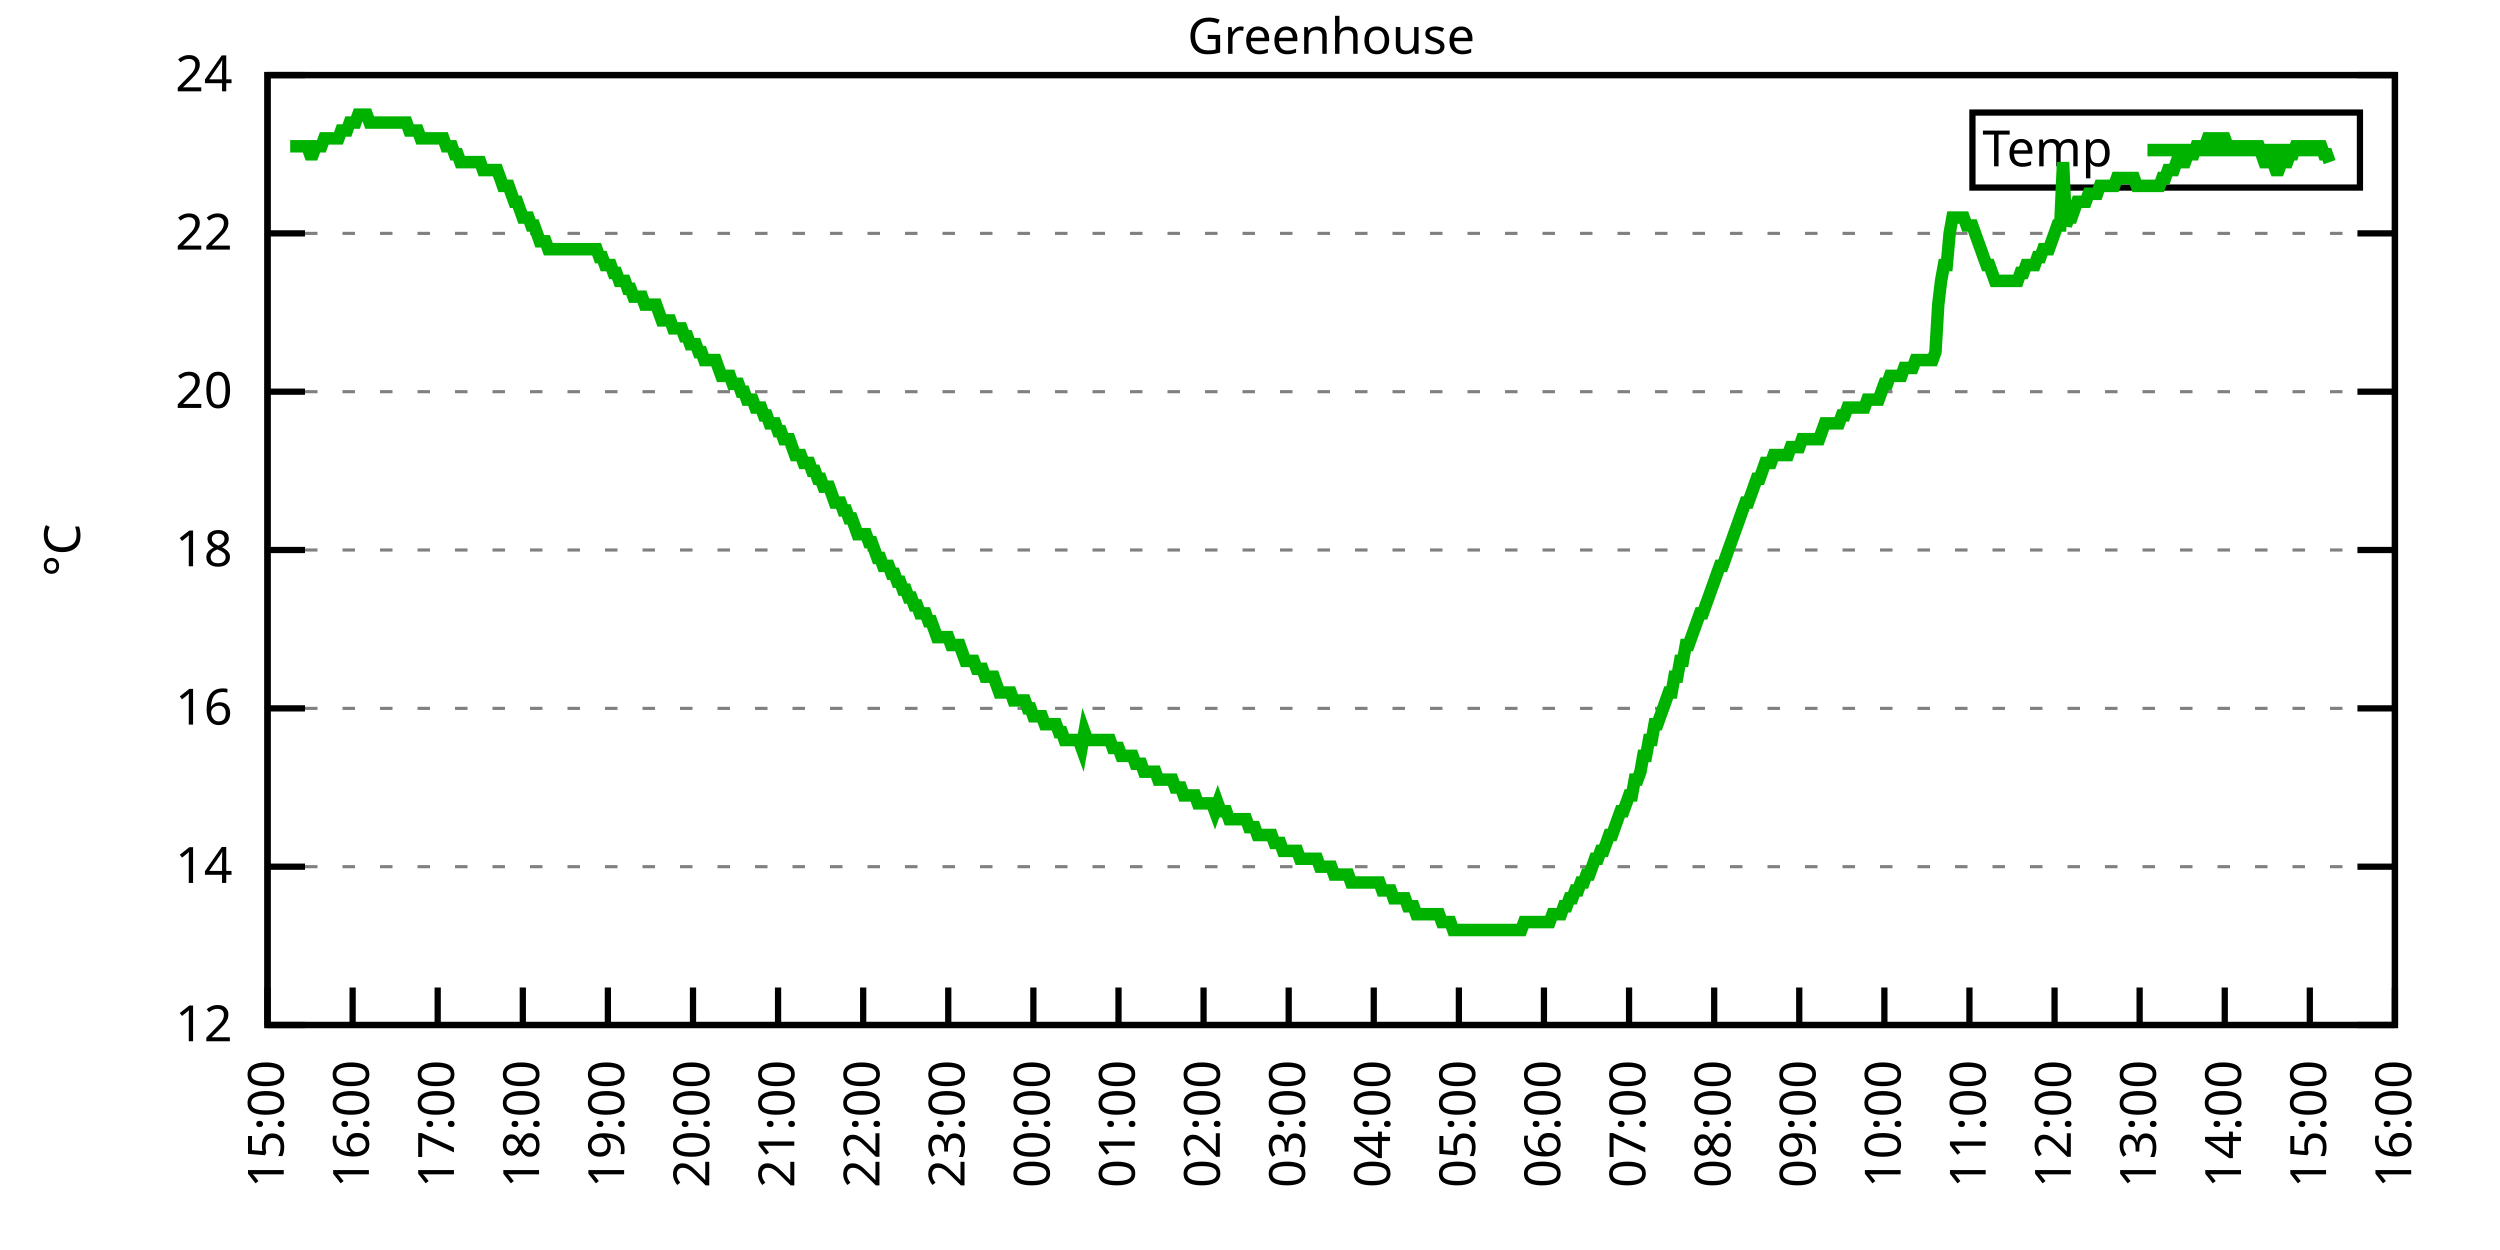
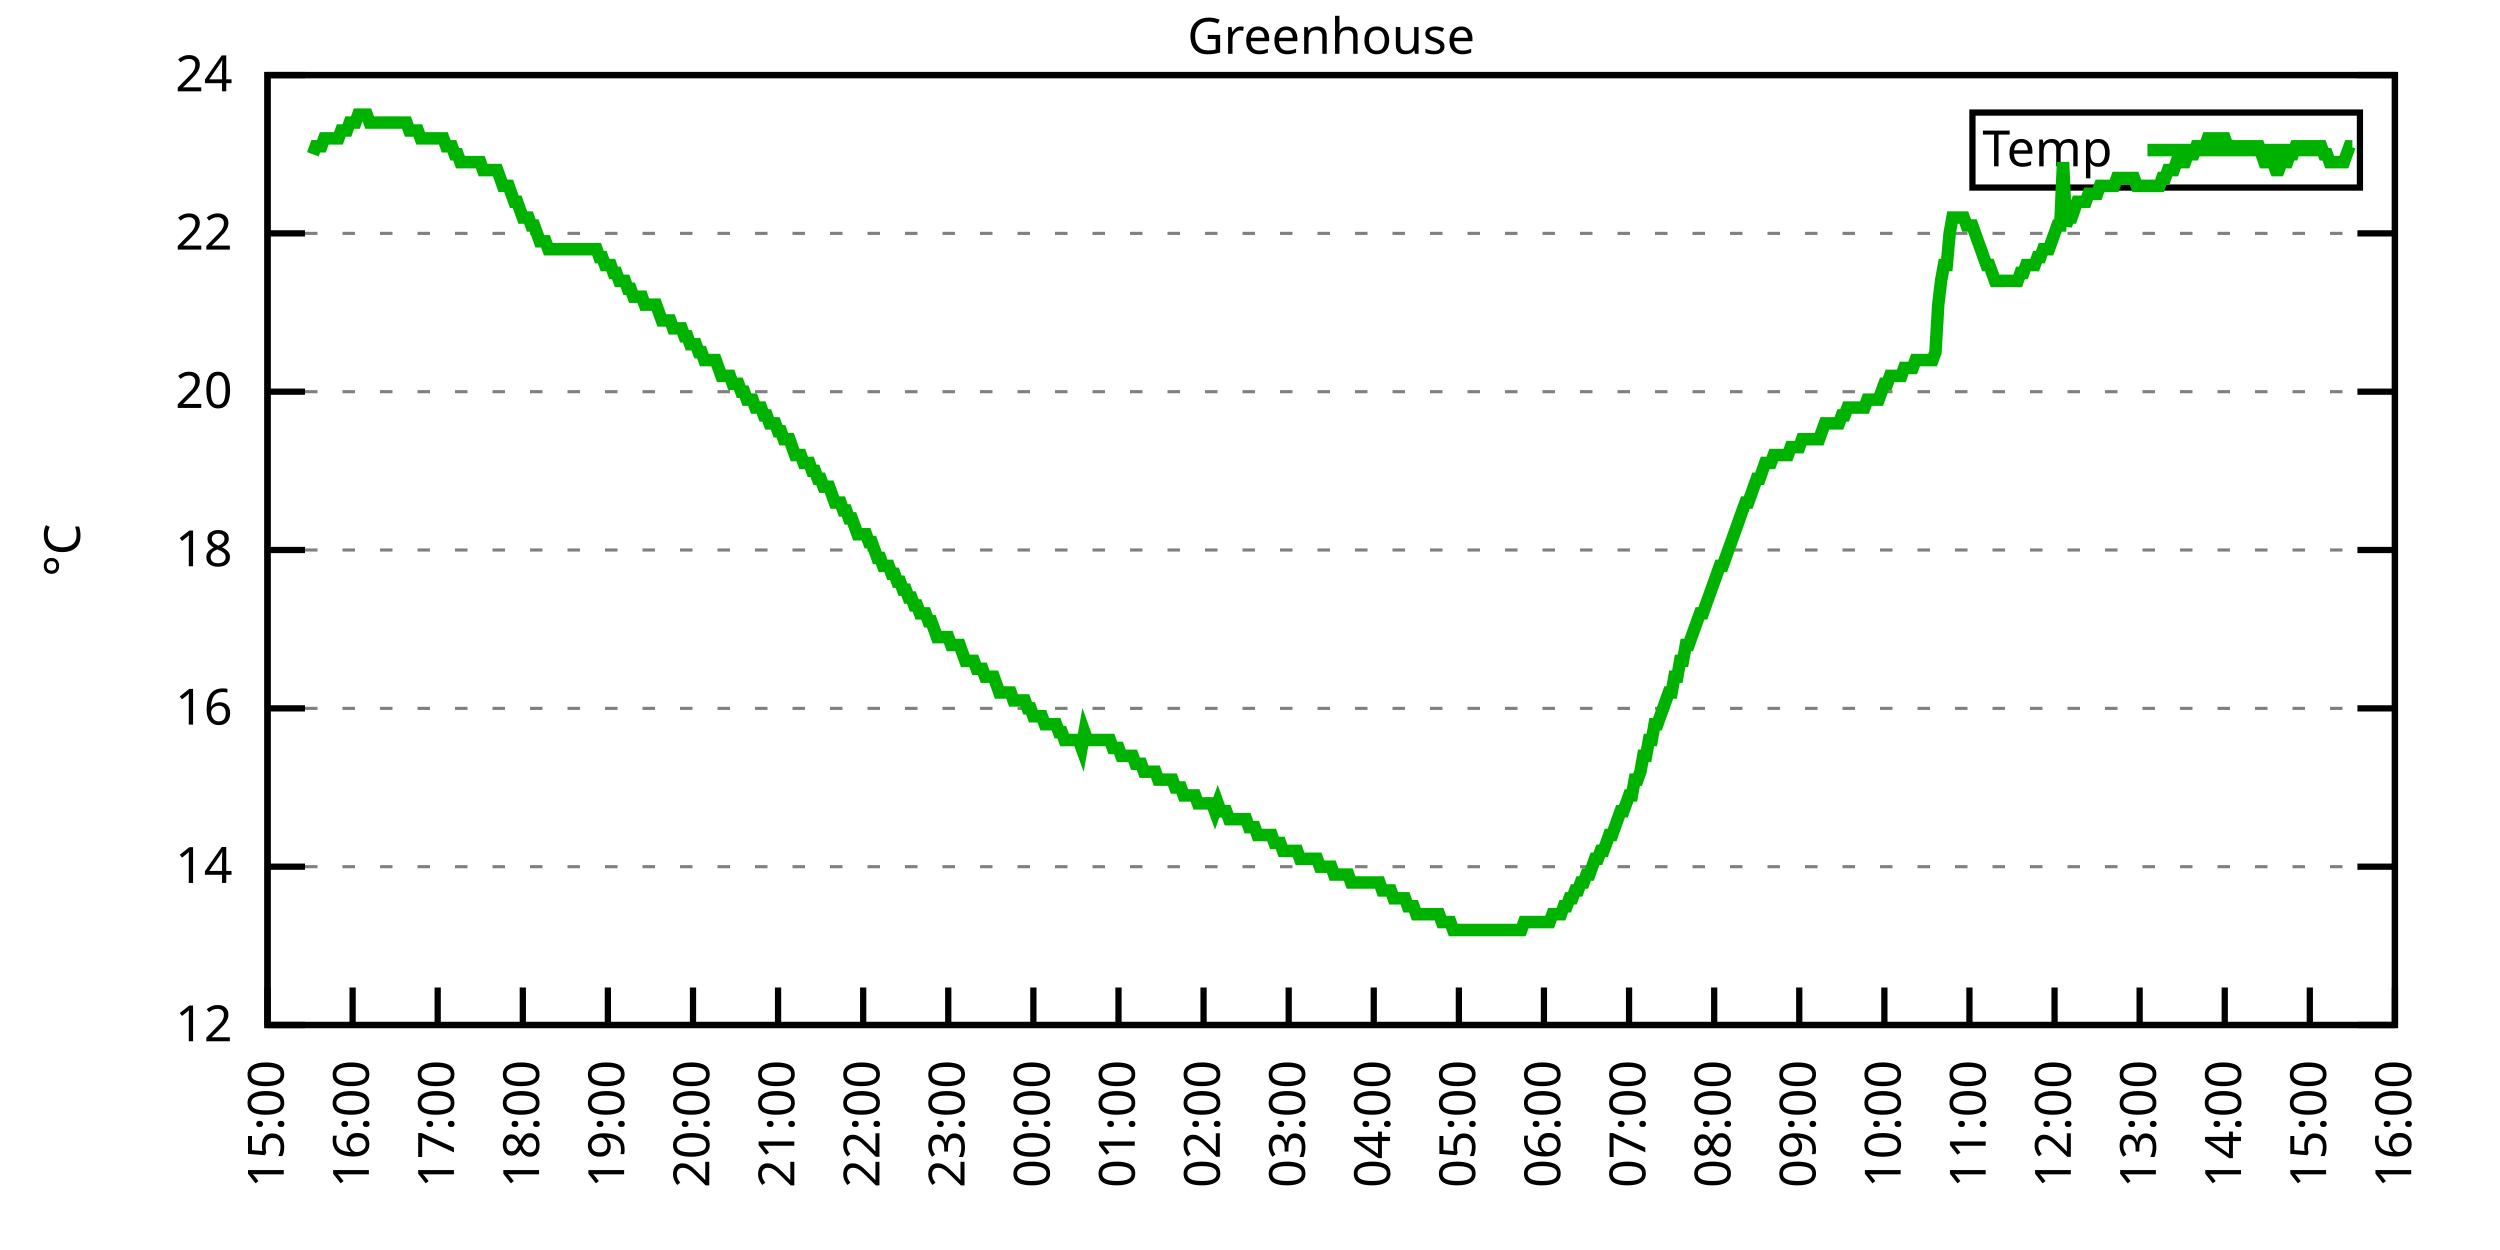
<svg xmlns="http://www.w3.org/2000/svg" xmlns:xlink="http://www.w3.org/1999/xlink" width="400" height="200" viewBox="0 0 400 200">
  <g id="gnuplot_canvas">
    <rect x="0" y="0" width="400" height="200" fill="none" />
    <defs>
      <circle id="gpDot" r="0.5" stroke-width="0.5" stroke="currentColor" />
      <path id="gpPt0" stroke-width="0.333" stroke="currentColor" d="M-1,0 h2 M0,-1 v2" />
      <path id="gpPt1" stroke-width="0.333" stroke="currentColor" d="M-1,-1 L1,1 M1,-1 L-1,1" />
      <path id="gpPt2" stroke-width="0.333" stroke="currentColor" d="M-1,0 L1,0 M0,-1 L0,1 M-1,-1 L1,1 M-1,1 L1,-1" />
      <rect id="gpPt3" stroke-width="0.333" stroke="currentColor" x="-1" y="-1" width="2" height="2" />
      <rect id="gpPt4" stroke-width="0.333" stroke="currentColor" fill="currentColor" x="-1" y="-1" width="2" height="2" />
      <circle id="gpPt5" stroke-width="0.333" stroke="currentColor" cx="0" cy="0" r="1" />
      <use xlink:href="#gpPt5" id="gpPt6" fill="currentColor" stroke="none" />
      <path id="gpPt7" stroke-width="0.333" stroke="currentColor" d="M0,-1.33 L-1.33,0.67 L1.33,0.67 z" />
      <use xlink:href="#gpPt7" id="gpPt8" fill="currentColor" stroke="none" />
      <use xlink:href="#gpPt7" id="gpPt9" stroke="currentColor" transform="rotate(180)" />
      <use xlink:href="#gpPt9" id="gpPt10" fill="currentColor" stroke="none" />
      <use xlink:href="#gpPt3" id="gpPt11" stroke="currentColor" transform="rotate(45)" />
      <use xlink:href="#gpPt11" id="gpPt12" fill="currentColor" stroke="none" />
      <path id="gpPt13" stroke-width="0.333" stroke="currentColor" d="M0,1.330 L1.265,0.411 L0.782,-1.067 L-0.782,-1.076 L-1.265,0.411 z" />
      <use xlink:href="#gpPt13" id="gpPt14" fill="currentColor" stroke="none" />
      <filter id="textbox" filterUnits="objectBoundingBox" x="0" y="0" height="1" width="1">
        <feFlood flood-color="white" flood-opacity="1" result="bgnd" />
        <feComposite in="SourceGraphic" in2="bgnd" operator="atop" />
      </filter>
      <filter id="greybox" filterUnits="objectBoundingBox" x="0" y="0" height="1" width="1">
        <feFlood flood-color="lightgrey" flood-opacity="1" result="grey" />
        <feComposite in="SourceGraphic" in2="grey" operator="atop" />
      </filter>
    </defs>
    <g fill="none" color="white" stroke="currentColor" stroke-width="1.00" stroke-linecap="butt" stroke-linejoin="miter">
</g>
    <g fill="none" color="black" stroke="currentColor" stroke-width="1.00" stroke-linecap="butt" stroke-linejoin="miter">
      <g stroke="none" shape-rendering="crispEdges">
        <polygon fill="rgb(255, 255, 255)" points="42.80,164.00 383.18,164.00 383.18,12.02 42.80,12.02 " />
      </g>
    </g>
    <g fill="none" color="black" stroke="currentColor" stroke-width="1.00" stroke-linecap="butt" stroke-linejoin="miter">
</g>
    <g fill="none" color="black" stroke="black" stroke-width="0.50" stroke-linecap="butt" stroke-linejoin="miter">
</g>
    <g fill="none" color="gray" stroke="currentColor" stroke-width="0.50" stroke-linecap="butt" stroke-linejoin="miter">
      <path stroke="gray" stroke-dasharray="2,4" class="gridline" d="M42.80,164.00 L383.19,164.00  " />
    </g>
    <g fill="none" color="gray" stroke="gray" stroke-width="1.00" stroke-linecap="butt" stroke-linejoin="miter">
</g>
    <g fill="none" color="black" stroke="currentColor" stroke-width="1.00" stroke-linecap="butt" stroke-linejoin="miter">
      <path stroke="black" d="M42.80,164.00 L48.80,164.00 M383.19,164.00 L377.19,164.00  " />
      <g transform="translate(37.20,166.60)" stroke="none" fill="black" font-family="Sans" font-size="8.00" text-anchor="end">
        <text>
          <tspan font-family="Sans"> 12</tspan>
        </text>
      </g>
    </g>
    <g fill="none" color="black" stroke="currentColor" stroke-width="1.00" stroke-linecap="butt" stroke-linejoin="miter">
</g>
    <g fill="none" color="black" stroke="black" stroke-width="0.50" stroke-linecap="butt" stroke-linejoin="miter">
</g>
    <g fill="none" color="gray" stroke="currentColor" stroke-width="0.50" stroke-linecap="butt" stroke-linejoin="miter">
      <path stroke="gray" stroke-dasharray="2,4" class="gridline" d="M42.80,138.67 L383.19,138.67  " />
    </g>
    <g fill="none" color="gray" stroke="gray" stroke-width="1.00" stroke-linecap="butt" stroke-linejoin="miter">
</g>
    <g fill="none" color="black" stroke="currentColor" stroke-width="1.00" stroke-linecap="butt" stroke-linejoin="miter">
      <path stroke="black" d="M42.80,138.67 L48.80,138.67 M383.19,138.67 L377.19,138.67  " />
      <g transform="translate(37.20,141.27)" stroke="none" fill="black" font-family="Sans" font-size="8.00" text-anchor="end">
        <text>
          <tspan font-family="Sans"> 14</tspan>
        </text>
      </g>
    </g>
    <g fill="none" color="black" stroke="currentColor" stroke-width="1.00" stroke-linecap="butt" stroke-linejoin="miter">
</g>
    <g fill="none" color="black" stroke="black" stroke-width="0.50" stroke-linecap="butt" stroke-linejoin="miter">
</g>
    <g fill="none" color="gray" stroke="currentColor" stroke-width="0.50" stroke-linecap="butt" stroke-linejoin="miter">
      <path stroke="gray" stroke-dasharray="2,4" class="gridline" d="M42.80,113.34 L383.19,113.34  " />
    </g>
    <g fill="none" color="gray" stroke="gray" stroke-width="1.00" stroke-linecap="butt" stroke-linejoin="miter">
</g>
    <g fill="none" color="black" stroke="currentColor" stroke-width="1.00" stroke-linecap="butt" stroke-linejoin="miter">
      <path stroke="black" d="M42.80,113.34 L48.80,113.34 M383.19,113.34 L377.19,113.34  " />
      <g transform="translate(37.20,115.94)" stroke="none" fill="black" font-family="Sans" font-size="8.00" text-anchor="end">
        <text>
          <tspan font-family="Sans"> 16</tspan>
        </text>
      </g>
    </g>
    <g fill="none" color="black" stroke="currentColor" stroke-width="1.00" stroke-linecap="butt" stroke-linejoin="miter">
</g>
    <g fill="none" color="black" stroke="black" stroke-width="0.50" stroke-linecap="butt" stroke-linejoin="miter">
</g>
    <g fill="none" color="gray" stroke="currentColor" stroke-width="0.50" stroke-linecap="butt" stroke-linejoin="miter">
      <path stroke="gray" stroke-dasharray="2,4" class="gridline" d="M42.80,88.00 L383.19,88.00  " />
    </g>
    <g fill="none" color="gray" stroke="gray" stroke-width="1.00" stroke-linecap="butt" stroke-linejoin="miter">
</g>
    <g fill="none" color="black" stroke="currentColor" stroke-width="1.00" stroke-linecap="butt" stroke-linejoin="miter">
      <path stroke="black" d="M42.80,88.00 L48.80,88.00 M383.19,88.00 L377.19,88.00  " />
      <g transform="translate(37.20,90.60)" stroke="none" fill="black" font-family="Sans" font-size="8.00" text-anchor="end">
        <text>
          <tspan font-family="Sans"> 18</tspan>
        </text>
      </g>
    </g>
    <g fill="none" color="black" stroke="currentColor" stroke-width="1.00" stroke-linecap="butt" stroke-linejoin="miter">
</g>
    <g fill="none" color="black" stroke="black" stroke-width="0.50" stroke-linecap="butt" stroke-linejoin="miter">
</g>
    <g fill="none" color="gray" stroke="currentColor" stroke-width="0.50" stroke-linecap="butt" stroke-linejoin="miter">
      <path stroke="gray" stroke-dasharray="2,4" class="gridline" d="M42.80,62.67 L383.19,62.67  " />
    </g>
    <g fill="none" color="gray" stroke="gray" stroke-width="1.00" stroke-linecap="butt" stroke-linejoin="miter">
</g>
    <g fill="none" color="black" stroke="currentColor" stroke-width="1.00" stroke-linecap="butt" stroke-linejoin="miter">
      <path stroke="black" d="M42.80,62.67 L48.80,62.67 M383.19,62.67 L377.19,62.67  " />
      <g transform="translate(37.20,65.27)" stroke="none" fill="black" font-family="Sans" font-size="8.00" text-anchor="end">
        <text>
          <tspan font-family="Sans"> 20</tspan>
        </text>
      </g>
    </g>
    <g fill="none" color="black" stroke="currentColor" stroke-width="1.00" stroke-linecap="butt" stroke-linejoin="miter">
</g>
    <g fill="none" color="black" stroke="black" stroke-width="0.50" stroke-linecap="butt" stroke-linejoin="miter">
</g>
    <g fill="none" color="gray" stroke="currentColor" stroke-width="0.50" stroke-linecap="butt" stroke-linejoin="miter">
      <path stroke="gray" stroke-dasharray="2,4" class="gridline" d="M42.80,37.34 L383.19,37.34  " />
    </g>
    <g fill="none" color="gray" stroke="gray" stroke-width="1.00" stroke-linecap="butt" stroke-linejoin="miter">
</g>
    <g fill="none" color="black" stroke="currentColor" stroke-width="1.00" stroke-linecap="butt" stroke-linejoin="miter">
      <path stroke="black" d="M42.80,37.34 L48.80,37.34 M383.19,37.34 L377.19,37.34  " />
      <g transform="translate(37.20,39.94)" stroke="none" fill="black" font-family="Sans" font-size="8.00" text-anchor="end">
        <text>
          <tspan font-family="Sans"> 22</tspan>
        </text>
      </g>
    </g>
    <g fill="none" color="black" stroke="currentColor" stroke-width="1.00" stroke-linecap="butt" stroke-linejoin="miter">
</g>
    <g fill="none" color="black" stroke="black" stroke-width="0.50" stroke-linecap="butt" stroke-linejoin="miter">
</g>
    <g fill="none" color="gray" stroke="currentColor" stroke-width="0.50" stroke-linecap="butt" stroke-linejoin="miter">
      <path stroke="gray" stroke-dasharray="2,4" class="gridline" d="M42.80,12.01 L383.19,12.01  " />
    </g>
    <g fill="none" color="gray" stroke="gray" stroke-width="1.00" stroke-linecap="butt" stroke-linejoin="miter">
</g>
    <g fill="none" color="black" stroke="currentColor" stroke-width="1.00" stroke-linecap="butt" stroke-linejoin="miter">
      <path stroke="black" d="M42.80,12.01 L48.80,12.01 M383.19,12.01 L377.19,12.01  " />
      <g transform="translate(37.20,14.61)" stroke="none" fill="black" font-family="Sans" font-size="8.00" text-anchor="end">
        <text>
          <tspan font-family="Sans"> 24</tspan>
        </text>
      </g>
    </g>
    <g fill="none" color="black" stroke="currentColor" stroke-width="1.00" stroke-linecap="butt" stroke-linejoin="miter">
      <path stroke="black" d="M42.80,164.00 L42.80,158.00  " />
      <g transform="translate(45.40,169.60) rotate(270.00)" stroke="none" fill="black" font-family="Sans" font-size="8.00" text-anchor="end">
        <text>
          <tspan font-family="Sans">15:00</tspan>
        </text>
      </g>
    </g>
    <g fill="none" color="black" stroke="currentColor" stroke-width="1.00" stroke-linecap="butt" stroke-linejoin="miter">
      <path stroke="black" d="M56.42,164.00 L56.42,158.00  " />
      <g transform="translate(59.02,169.60) rotate(270.00)" stroke="none" fill="black" font-family="Sans" font-size="8.00" text-anchor="end">
        <text>
          <tspan font-family="Sans">16:00</tspan>
        </text>
      </g>
    </g>
    <g fill="none" color="black" stroke="currentColor" stroke-width="1.00" stroke-linecap="butt" stroke-linejoin="miter">
      <path stroke="black" d="M70.03,164.00 L70.03,158.00  " />
      <g transform="translate(72.63,169.60) rotate(270.00)" stroke="none" fill="black" font-family="Sans" font-size="8.00" text-anchor="end">
        <text>
          <tspan font-family="Sans">17:00</tspan>
        </text>
      </g>
    </g>
    <g fill="none" color="black" stroke="currentColor" stroke-width="1.00" stroke-linecap="butt" stroke-linejoin="miter">
      <path stroke="black" d="M83.65,164.00 L83.65,158.00  " />
      <g transform="translate(86.25,169.60) rotate(270.00)" stroke="none" fill="black" font-family="Sans" font-size="8.00" text-anchor="end">
        <text>
          <tspan font-family="Sans">18:00</tspan>
        </text>
      </g>
    </g>
    <g fill="none" color="black" stroke="currentColor" stroke-width="1.00" stroke-linecap="butt" stroke-linejoin="miter">
      <path stroke="black" d="M97.26,164.00 L97.26,158.00  " />
      <g transform="translate(99.86,169.60) rotate(270.00)" stroke="none" fill="black" font-family="Sans" font-size="8.00" text-anchor="end">
        <text>
          <tspan font-family="Sans">19:00</tspan>
        </text>
      </g>
    </g>
    <g fill="none" color="black" stroke="currentColor" stroke-width="1.00" stroke-linecap="butt" stroke-linejoin="miter">
      <path stroke="black" d="M110.88,164.00 L110.88,158.00  " />
      <g transform="translate(113.48,169.60) rotate(270.00)" stroke="none" fill="black" font-family="Sans" font-size="8.00" text-anchor="end">
        <text>
          <tspan font-family="Sans">20:00</tspan>
        </text>
      </g>
    </g>
    <g fill="none" color="black" stroke="currentColor" stroke-width="1.00" stroke-linecap="butt" stroke-linejoin="miter">
      <path stroke="black" d="M124.49,164.00 L124.49,158.00  " />
      <g transform="translate(127.09,169.60) rotate(270.00)" stroke="none" fill="black" font-family="Sans" font-size="8.00" text-anchor="end">
        <text>
          <tspan font-family="Sans">21:00</tspan>
        </text>
      </g>
    </g>
    <g fill="none" color="black" stroke="currentColor" stroke-width="1.00" stroke-linecap="butt" stroke-linejoin="miter">
      <path stroke="black" d="M138.11,164.00 L138.11,158.00  " />
      <g transform="translate(140.71,169.60) rotate(270.00)" stroke="none" fill="black" font-family="Sans" font-size="8.00" text-anchor="end">
        <text>
          <tspan font-family="Sans">22:00</tspan>
        </text>
      </g>
    </g>
    <g fill="none" color="black" stroke="currentColor" stroke-width="1.00" stroke-linecap="butt" stroke-linejoin="miter">
      <path stroke="black" d="M151.72,164.00 L151.72,158.00  " />
      <g transform="translate(154.32,169.60) rotate(270.00)" stroke="none" fill="black" font-family="Sans" font-size="8.00" text-anchor="end">
        <text>
          <tspan font-family="Sans">23:00</tspan>
        </text>
      </g>
    </g>
    <g fill="none" color="black" stroke="currentColor" stroke-width="1.00" stroke-linecap="butt" stroke-linejoin="miter">
      <path stroke="black" d="M165.34,164.00 L165.34,158.00  " />
      <g transform="translate(167.94,169.60) rotate(270.00)" stroke="none" fill="black" font-family="Sans" font-size="8.00" text-anchor="end">
        <text>
          <tspan font-family="Sans">00:00</tspan>
        </text>
      </g>
    </g>
    <g fill="none" color="black" stroke="currentColor" stroke-width="1.00" stroke-linecap="butt" stroke-linejoin="miter">
      <path stroke="black" d="M178.96,164.00 L178.96,158.00  " />
      <g transform="translate(181.56,169.60) rotate(270.00)" stroke="none" fill="black" font-family="Sans" font-size="8.00" text-anchor="end">
        <text>
          <tspan font-family="Sans">01:00</tspan>
        </text>
      </g>
    </g>
    <g fill="none" color="black" stroke="currentColor" stroke-width="1.00" stroke-linecap="butt" stroke-linejoin="miter">
      <path stroke="black" d="M192.57,164.00 L192.57,158.00  " />
      <g transform="translate(195.17,169.60) rotate(270.00)" stroke="none" fill="black" font-family="Sans" font-size="8.00" text-anchor="end">
        <text>
          <tspan font-family="Sans">02:00</tspan>
        </text>
      </g>
    </g>
    <g fill="none" color="black" stroke="currentColor" stroke-width="1.00" stroke-linecap="butt" stroke-linejoin="miter">
      <path stroke="black" d="M206.19,164.00 L206.19,158.00  " />
      <g transform="translate(208.79,169.60) rotate(270.00)" stroke="none" fill="black" font-family="Sans" font-size="8.00" text-anchor="end">
        <text>
          <tspan font-family="Sans">03:00</tspan>
        </text>
      </g>
    </g>
    <g fill="none" color="black" stroke="currentColor" stroke-width="1.00" stroke-linecap="butt" stroke-linejoin="miter">
      <path stroke="black" d="M219.80,164.00 L219.80,158.00  " />
      <g transform="translate(222.40,169.60) rotate(270.00)" stroke="none" fill="black" font-family="Sans" font-size="8.00" text-anchor="end">
        <text>
          <tspan font-family="Sans">04:00</tspan>
        </text>
      </g>
    </g>
    <g fill="none" color="black" stroke="currentColor" stroke-width="1.00" stroke-linecap="butt" stroke-linejoin="miter">
      <path stroke="black" d="M233.42,164.00 L233.42,158.00  " />
      <g transform="translate(236.02,169.60) rotate(270.00)" stroke="none" fill="black" font-family="Sans" font-size="8.00" text-anchor="end">
        <text>
          <tspan font-family="Sans">05:00</tspan>
        </text>
      </g>
    </g>
    <g fill="none" color="black" stroke="currentColor" stroke-width="1.00" stroke-linecap="butt" stroke-linejoin="miter">
      <path stroke="black" d="M247.03,164.00 L247.03,158.00  " />
      <g transform="translate(249.63,169.60) rotate(270.00)" stroke="none" fill="black" font-family="Sans" font-size="8.00" text-anchor="end">
        <text>
          <tspan font-family="Sans">06:00</tspan>
        </text>
      </g>
    </g>
    <g fill="none" color="black" stroke="currentColor" stroke-width="1.00" stroke-linecap="butt" stroke-linejoin="miter">
      <path stroke="black" d="M260.65,164.00 L260.65,158.00  " />
      <g transform="translate(263.25,169.60) rotate(270.00)" stroke="none" fill="black" font-family="Sans" font-size="8.00" text-anchor="end">
        <text>
          <tspan font-family="Sans">07:00</tspan>
        </text>
      </g>
    </g>
    <g fill="none" color="black" stroke="currentColor" stroke-width="1.00" stroke-linecap="butt" stroke-linejoin="miter">
      <path stroke="black" d="M274.27,164.00 L274.27,158.00  " />
      <g transform="translate(276.87,169.60) rotate(270.00)" stroke="none" fill="black" font-family="Sans" font-size="8.00" text-anchor="end">
        <text>
          <tspan font-family="Sans">08:00</tspan>
        </text>
      </g>
    </g>
    <g fill="none" color="black" stroke="currentColor" stroke-width="1.00" stroke-linecap="butt" stroke-linejoin="miter">
      <path stroke="black" d="M287.88,164.00 L287.88,158.00  " />
      <g transform="translate(290.48,169.60) rotate(270.00)" stroke="none" fill="black" font-family="Sans" font-size="8.00" text-anchor="end">
        <text>
          <tspan font-family="Sans">09:00</tspan>
        </text>
      </g>
    </g>
    <g fill="none" color="black" stroke="currentColor" stroke-width="1.00" stroke-linecap="butt" stroke-linejoin="miter">
      <path stroke="black" d="M301.50,164.00 L301.50,158.00  " />
      <g transform="translate(304.10,169.60) rotate(270.00)" stroke="none" fill="black" font-family="Sans" font-size="8.00" text-anchor="end">
        <text>
          <tspan font-family="Sans">10:00</tspan>
        </text>
      </g>
    </g>
    <g fill="none" color="black" stroke="currentColor" stroke-width="1.00" stroke-linecap="butt" stroke-linejoin="miter">
      <path stroke="black" d="M315.11,164.00 L315.11,158.00  " />
      <g transform="translate(317.71,169.60) rotate(270.00)" stroke="none" fill="black" font-family="Sans" font-size="8.00" text-anchor="end">
        <text>
          <tspan font-family="Sans">11:00</tspan>
        </text>
      </g>
    </g>
    <g fill="none" color="black" stroke="currentColor" stroke-width="1.00" stroke-linecap="butt" stroke-linejoin="miter">
      <path stroke="black" d="M328.73,164.00 L328.73,158.00  " />
      <g transform="translate(331.33,169.60) rotate(270.00)" stroke="none" fill="black" font-family="Sans" font-size="8.00" text-anchor="end">
        <text>
          <tspan font-family="Sans">12:00</tspan>
        </text>
      </g>
    </g>
    <g fill="none" color="black" stroke="currentColor" stroke-width="1.00" stroke-linecap="butt" stroke-linejoin="miter">
      <path stroke="black" d="M342.34,164.00 L342.34,158.00  " />
      <g transform="translate(344.94,169.60) rotate(270.00)" stroke="none" fill="black" font-family="Sans" font-size="8.00" text-anchor="end">
        <text>
          <tspan font-family="Sans">13:00</tspan>
        </text>
      </g>
    </g>
    <g fill="none" color="black" stroke="currentColor" stroke-width="1.00" stroke-linecap="butt" stroke-linejoin="miter">
      <path stroke="black" d="M355.96,164.00 L355.96,158.00  " />
      <g transform="translate(358.56,169.60) rotate(270.00)" stroke="none" fill="black" font-family="Sans" font-size="8.00" text-anchor="end">
        <text>
          <tspan font-family="Sans">14:00</tspan>
        </text>
      </g>
    </g>
    <g fill="none" color="black" stroke="currentColor" stroke-width="1.00" stroke-linecap="butt" stroke-linejoin="miter">
      <path stroke="black" d="M369.57,164.00 L369.57,158.00  " />
      <g transform="translate(372.17,169.60) rotate(270.00)" stroke="none" fill="black" font-family="Sans" font-size="8.00" text-anchor="end">
        <text>
          <tspan font-family="Sans">15:00</tspan>
        </text>
      </g>
    </g>
    <g fill="none" color="black" stroke="currentColor" stroke-width="1.00" stroke-linecap="butt" stroke-linejoin="miter">
      <path stroke="black" d="M383.19,164.00 L383.19,158.00  " />
      <g transform="translate(385.79,169.60) rotate(270.00)" stroke="none" fill="black" font-family="Sans" font-size="8.00" text-anchor="end">
        <text>
          <tspan font-family="Sans">16:00</tspan>
        </text>
      </g>
    </g>
    <g fill="none" color="black" stroke="currentColor" stroke-width="1.00" stroke-linecap="butt" stroke-linejoin="miter">
</g>
    <g fill="none" color="black" stroke="currentColor" stroke-width="1.00" stroke-linecap="butt" stroke-linejoin="miter">
      <path stroke="black" d="M42.80,12.01 L42.80,164.00 L383.19,164.00 L383.19,12.01 L42.80,12.01 Z  " />
    </g>
    <g fill="none" color="black" stroke="currentColor" stroke-width="1.00" stroke-linecap="butt" stroke-linejoin="miter">
</g>
    <g fill="none" color="black" stroke="currentColor" stroke-width="1.00" stroke-linecap="butt" stroke-linejoin="miter">
      <path stroke="black" d="M315.59,30.01 L315.59,18.01 L377.59,18.01 L377.59,30.01 L315.59,30.01 Z  " />
    </g>
    <g id="Greenhouse_plot_1">
      <g fill="none" color="white" stroke="black" stroke-width="2.00" stroke-linecap="butt" stroke-linejoin="miter">
</g>
      <g fill="none" color="black" stroke="currentColor" stroke-width="2.00" stroke-linecap="butt" stroke-linejoin="miter">
        <g transform="translate(337.99,26.61)" stroke="none" fill="black" font-family="Sans" font-size="8.00" text-anchor="end">
          <text>
            <tspan font-family="Sans">Temp</tspan>
          </text>
        </g>
      </g>
      <g fill="none" color="black" stroke="currentColor" stroke-width="2.00" stroke-linecap="butt" stroke-linejoin="miter">
-         <path stroke="rgb(  0, 178,   0)" d="M343.59,24.01 L371.99,24.01 M46.43,23.41 L46.88,23.41 L47.34,23.41 L47.79,23.41 L48.25,23.41 L48.70,23.41   L49.15,23.41 L49.61,24.68 L50.06,24.68 L50.52,23.41 L50.97,23.41 L51.42,23.41 L51.88,22.14 L52.33,22.14   L52.78,22.14 L53.24,22.14 L53.69,22.14 L54.15,22.14 L54.60,20.88 L55.05,20.88 L55.51,20.88 L55.96,19.61   L56.42,19.61 L56.87,19.61 L57.32,18.34 L57.78,18.34 L58.23,18.34 L58.68,18.34 L59.14,19.61 L59.59,19.61   L60.05,19.61 L60.50,19.61 L60.95,19.61 L61.41,19.61 L61.86,19.61 L62.32,19.61 L62.77,19.61 L63.22,19.61   L63.68,19.61 L64.13,19.61 L64.58,19.61 L65.04,19.61 L65.49,20.88 L65.95,20.88 L66.40,20.88 L66.85,20.88   L67.31,22.14 L67.76,22.14 L68.22,22.14 L68.67,22.14 L69.12,22.14 L69.58,22.14 L70.03,22.14 L70.49,22.14   L70.94,22.14 L71.39,23.41 L71.85,23.41 L72.30,23.41 L72.75,24.68 L73.21,24.68 L73.66,25.94 L74.12,25.94   L74.57,25.94 L75.02,25.94 L75.48,25.94 L75.93,25.94 L76.39,25.94 L76.84,25.94 L77.29,27.21 L77.75,27.21   L78.20,27.21 L78.65,27.21 L79.11,27.21 L79.56,27.21 L80.02,28.48 L80.47,29.74 L80.92,29.74 L81.38,29.74   L81.83,31.01 L82.29,32.28 L82.74,32.28 L83.19,33.54 L83.65,34.81 L84.10,34.81 L84.55,34.81 L85.01,36.08   L85.46,36.08 L85.92,37.34 L86.37,38.61 L86.82,38.61 L87.28,38.61 L87.73,39.87 L88.19,39.87 L88.64,39.87   L89.09,39.87 L89.55,39.87 L90.00,39.87 L90.45,39.87 L90.91,39.87 L91.36,39.87 L91.82,39.87 L92.27,39.87   L92.72,39.87 L93.18,39.87 L93.63,39.87 L94.09,39.87 L94.54,39.87 L94.99,39.87 L95.45,39.87 L95.90,41.14   L96.35,41.14 L96.81,42.41 L97.26,42.41 L97.72,42.41 L98.17,43.67 L98.62,43.67 L99.08,44.94 L99.53,44.94   L99.99,44.94 L100.44,46.21 L100.89,46.21 L101.35,47.47 L101.80,47.47 L102.25,47.47 L102.71,47.47 L103.16,48.74   L103.62,48.74 L104.07,48.74 L104.52,48.74 L104.98,48.74 L105.43,50.01 L105.89,51.27 L106.34,51.27 L106.79,51.27   L107.25,51.27 L107.70,52.54 L108.15,52.54 L108.61,52.54 L109.06,52.54 L109.52,53.81 L109.97,53.81 L110.42,55.07   L110.88,55.07 L111.33,55.07 L111.79,56.34 L112.24,56.34 L112.69,57.61 L113.15,57.61 L113.60,57.61 L114.05,57.61   L114.51,57.61 L114.96,58.87 L115.42,60.14 L115.87,60.14 L116.32,60.14 L116.78,60.14 L117.23,61.41 L117.69,61.41   L118.14,61.41 L118.59,62.67 L119.05,62.67 L119.50,63.94 L119.96,63.94 L120.41,63.94 L120.86,65.21 L121.32,65.21   L121.77,65.21 L122.22,66.47 L122.68,66.47 L123.13,67.74 L123.59,67.74 L124.04,67.74 L124.49,69.01 L124.95,69.01   L125.40,70.27 L125.86,70.27 L126.31,70.27 L126.76,71.54 L127.22,72.81 L127.67,72.81 L128.12,72.81 L128.58,74.07   L129.03,74.07 L129.49,74.07 L129.94,75.34 L130.39,75.34 L130.85,76.61 L131.30,76.61 L131.76,77.87 L132.21,77.87   L132.66,77.87 L133.12,79.14 L133.57,80.41 L134.02,80.41 L134.48,80.41 L134.93,81.67 L135.39,81.67 L135.84,82.94   L136.29,82.94 L136.75,84.21 L137.20,85.47 L137.66,85.47 L138.11,85.47 L138.56,85.47 L139.02,86.74 L139.47,86.74   L139.92,88.00 L140.38,89.27 L140.83,89.27 L141.29,90.54 L141.74,90.54 L142.19,90.54 L142.65,91.80 L143.10,91.80   L143.56,93.07 L144.01,93.07 L144.46,94.34 L144.92,94.34 L145.37,95.60 L145.82,95.60 L146.28,96.87 L146.73,96.87   L147.19,98.14 L147.64,98.14 L148.09,98.14 L148.55,99.40 L149.00,99.40 L149.46,100.67 L149.91,101.94 L150.36,101.94   L150.82,101.94 L151.27,101.94 L151.72,101.94 L152.18,103.20 L152.63,103.20 L153.09,103.20 L153.54,103.20 L153.99,104.47   L154.45,105.74 L154.90,105.74 L155.36,105.74 L155.81,105.74 L156.26,107.00 L156.72,107.00 L157.17,107.00 L157.62,108.27   L158.08,108.27 L158.53,108.27 L158.99,108.27 L159.44,109.54 L159.89,110.80 L160.35,110.80 L160.80,110.80 L161.26,110.80   L161.71,110.80 L162.16,112.07 L162.62,112.07 L163.07,112.07 L163.52,112.07 L163.98,112.07 L164.43,113.34 L164.89,113.34   L165.34,114.60 L165.79,114.60 L166.25,114.60 L166.70,114.60 L167.16,115.87 L167.61,115.87 L168.06,115.87 L168.52,115.87   L168.97,115.87 L169.43,117.14 L169.88,117.14 L170.33,118.40 L170.79,118.40 L171.24,118.40 L171.69,118.40 L172.15,118.40   L172.60,118.40 L173.06,119.67 L173.51,117.14 L173.96,118.40 L174.42,118.40 L174.87,118.40 L175.33,118.40 L175.78,118.40   L176.23,118.40 L176.69,118.40 L177.14,118.40 L177.59,118.40 L178.05,119.67 L178.50,119.67 L178.96,119.67 L179.41,120.94   L179.86,120.94 L180.32,120.94 L180.77,120.94 L181.23,120.94 L181.68,122.20 L182.13,122.20 L182.59,122.20 L183.04,123.47   L183.49,123.47 L183.95,123.47 L184.40,123.47 L184.86,123.47 L185.31,124.74 L185.76,124.74 L186.22,124.74 L186.67,124.74   L187.13,124.74 L187.58,124.74 L188.03,126.00 L188.49,126.00 L188.94,126.00 L189.39,127.27 L189.85,127.27 L190.30,127.27   L190.76,127.27 L191.21,127.27 L191.66,128.54 L192.12,128.54 L192.57,128.54 L193.03,128.54 L193.48,128.54 L193.93,128.54   L194.39,129.80 L194.84,128.54 L195.29,129.80 L195.75,129.80 L196.20,129.80 L196.66,131.07 L197.11,131.07 L197.56,131.07   L198.02,131.07 L198.47,131.07 L198.93,131.07 L199.38,131.07 L199.83,132.34 L200.29,132.34 L200.74,132.34 L201.19,133.60   L201.65,133.60 L202.10,133.60 L202.56,133.60 L203.01,133.60 L203.46,133.60 L203.92,134.87 L204.37,134.87 L204.83,134.87   L205.28,136.14 L205.73,136.14 L206.19,136.14 L206.64,136.14 L207.09,136.14 L207.55,136.14 L208.00,137.40 L208.46,137.40   L208.91,137.40 L209.36,137.40 L209.82,137.40 L210.27,137.40 L210.73,137.40 L211.18,138.67 L211.63,138.67 L212.09,138.67   L212.54,138.67 L213.00,138.67 L213.45,139.93 L213.90,139.93 L214.36,139.93 L214.81,139.93 L215.26,139.93 L215.72,139.93   L216.17,141.20 L216.63,141.20 L217.08,141.20 L217.53,141.20 L217.99,141.20 L218.44,141.20 L218.90,141.20 L219.35,141.20   L219.80,141.20 L220.26,141.20 L220.71,141.20 L221.16,142.47 L221.62,142.47 L222.07,142.47 L222.53,142.47 L222.98,143.73   L223.43,143.73 L223.89,143.73 L224.34,143.73 L224.80,143.73 L225.25,145.00 L225.70,145.00 L226.16,145.00 L226.61,146.27   L227.06,146.27 L227.52,146.27 L227.97,146.27 L228.43,146.27 L228.88,146.27 L229.33,146.27 L229.79,146.27 L230.24,146.27   L230.70,147.53 L231.15,147.53 L231.60,147.53 L232.06,147.53 L232.51,148.80 L232.96,148.80 L233.42,148.80 L233.87,148.80   L234.33,148.80 L234.78,148.80 L235.23,148.80 L235.69,148.80 L236.14,148.80 L236.60,148.80 L237.05,148.80 L237.50,148.80   L237.96,148.80 L238.41,148.80 L238.86,148.80 L239.32,148.80 L239.77,148.80 L240.23,148.80 L240.68,148.80 L241.13,148.80   L241.59,148.80 L242.04,148.80 L242.50,148.80 L242.95,148.80 L243.40,148.80 L243.86,147.53 L244.31,147.53 L244.76,147.53   L245.22,147.53 L245.67,147.53 L246.13,147.53 L246.58,147.53 L247.03,147.53 L247.49,147.53 L247.94,147.53 L248.40,146.27   L248.85,146.27 L249.30,146.27 L249.76,146.27 L250.21,145.00 L250.66,145.00 L251.12,143.73 L251.57,143.73 L252.03,142.47   L252.48,142.47 L252.93,141.20 L253.39,141.20 L253.84,139.93 L254.30,139.93 L254.75,138.67 L255.20,137.40 L255.66,137.40   L256.11,136.14 L256.56,136.14 L257.02,134.87 L257.47,133.60 L257.93,133.60 L258.38,132.34 L258.83,131.07 L259.29,129.80   L259.74,129.80 L260.20,128.54 L260.65,127.27 L261.10,127.27 L261.56,124.74 L262.01,124.74 L262.47,123.47 L262.92,120.94   L263.37,120.94 L263.83,118.40 L264.28,118.40 L264.73,115.87 L265.19,115.87 L265.64,114.60 L266.10,113.34 L266.55,112.07   L267.00,110.80 L267.46,110.80 L267.91,108.27 L268.37,108.27 L268.82,105.74 L269.27,105.74 L269.73,103.20 L270.18,103.20   L270.63,101.94 L271.09,100.67 L271.54,99.40 L272.00,98.14 L272.45,98.14 L272.90,96.87 L273.36,95.60 L273.81,94.34   L274.27,93.07 L274.72,91.80 L275.17,90.54 L275.63,90.54 L276.08,89.27 L276.53,88.00 L276.99,86.74 L277.44,85.47   L277.90,84.21 L278.35,82.94 L278.80,81.67 L279.26,80.41 L279.71,80.41 L280.17,79.14 L280.62,77.87 L281.07,76.61   L281.53,76.61 L281.98,75.34 L282.43,74.07 L282.89,74.07 L283.34,74.07 L283.80,72.81 L284.25,72.81 L284.70,72.81   L285.16,72.81 L285.61,72.81 L286.07,72.81 L286.52,71.54 L286.97,71.54 L287.43,71.54 L287.88,71.54 L288.33,70.27   L288.79,70.27 L289.24,70.27 L289.70,70.27 L290.15,70.27 L290.60,70.27 L291.06,70.27 L291.51,69.01 L291.97,67.74   L292.42,67.74 L292.87,67.74 L293.33,67.74 L293.78,67.74 L294.23,67.74 L294.69,66.47 L295.14,66.47 L295.60,65.21   L296.05,65.21 L296.50,65.21 L296.96,65.21 L297.41,65.21 L297.87,65.21 L298.32,65.21 L298.77,63.94 L299.23,63.94   L299.68,63.94 L300.13,63.94 L300.59,63.94 L301.04,62.67 L301.50,61.41 L301.95,61.41 L302.40,60.14 L302.86,60.14   L303.31,60.14 L303.77,60.14 L304.22,60.14 L304.67,58.87 L305.13,58.87 L305.58,58.87 L306.03,58.87 L306.49,57.61   L306.94,57.61 L307.40,57.61 L307.85,57.61 L308.30,57.61 L308.76,57.61 L309.21,57.61 L309.67,56.34 L310.12,48.74   L310.57,44.94 L311.03,42.41 L311.48,42.41 L311.94,37.34 L312.39,34.81 L312.84,34.81 L313.30,34.81 L313.75,34.81   L314.20,34.81 L314.66,36.08 L315.11,36.08 L315.57,36.08 L316.02,37.34 L316.47,38.61 L316.93,39.87 L317.38,41.14   L317.84,42.41 L318.29,42.41 L318.74,43.67 L319.20,44.94 L319.65,44.94 L320.10,44.94 L320.56,44.94 L321.01,44.94   L321.47,44.94 L321.92,44.94 L322.37,44.94 L322.83,44.94 L323.28,43.67 L323.74,43.67 L324.19,42.41 L324.64,42.41   L325.10,42.41 L325.55,42.41 L326.00,41.14 L326.46,41.14 L326.91,39.87 L327.37,39.87 L327.82,39.87 L328.27,38.61   L328.73,37.34 L329.18,36.08 L329.64,36.08 L330.09,25.94 L330.54,36.08 L331.00,34.81 L331.45,34.81 L331.90,33.54   L332.36,32.28 L332.81,32.28 L333.27,32.28 L333.72,32.28 L334.17,31.01 L334.63,31.01 L335.08,31.01 L335.54,31.01   L335.99,29.74 L336.44,29.74 L336.90,29.74 L337.35,29.74 L337.80,29.74 L338.26,29.74 L338.71,28.48 L339.17,28.48   L339.62,28.48 L340.07,28.48 L340.53,28.48 L340.98,28.48 L341.44,28.48 L341.89,29.74 L342.34,29.74 L342.80,29.74   L343.25,29.74 L343.70,29.74 L344.16,29.74 L344.61,29.74 L345.07,29.74 L345.52,29.74 L345.97,28.48 L346.43,28.48   L346.88,27.21 L347.34,27.21 L347.79,27.21 L348.24,25.94 L348.70,25.94 L349.15,25.94 L349.60,25.94 L350.06,24.68   L350.51,24.68 L350.97,24.68 L351.42,23.41 L351.87,23.41 L352.33,23.41 L352.78,23.41 L353.24,22.14 L353.69,22.14   L354.14,22.14 L354.60,22.14 L355.05,22.14 L355.50,22.14 L355.96,22.14 L356.41,23.41 L356.87,23.41 L357.32,23.41   L357.77,23.41 L358.23,23.41 L358.68,23.41 L359.14,23.41 L359.59,23.41 L360.04,23.41 L360.50,23.41 L360.95,23.41   L361.41,23.41 L361.86,24.68 L362.31,25.94 L362.77,25.94 L363.22,25.94 L363.67,25.94 L364.13,27.21 L364.58,27.21   L365.04,25.94 L365.49,25.94 L365.94,25.94 L366.40,24.68 L366.85,24.68 L367.31,23.41 L367.76,23.41 L368.21,23.41   L368.67,23.41 L369.12,23.41 L369.57,23.41 L370.03,23.41 L370.48,23.41 L370.94,23.41 L371.39,23.41 L371.84,24.68   L372.30,24.68 L372.75,25.94  " />
+         <path stroke="rgb(  0, 178,   0)" d="M343.59,24.01 L371.99,24.01 M50.06,24.68 L50.52,23.41 L50.97,23.41 L51.42,23.41 L51.88,22.14 L52.33,22.14   L52.78,22.14 L53.24,22.14 L53.69,22.14 L54.15,22.14 L54.60,20.88 L55.05,20.88 L55.51,20.88 L55.96,19.61   L56.42,19.61 L56.87,19.61 L57.32,18.34 L57.78,18.34 L58.23,18.34 L58.68,18.34 L59.14,19.61 L59.59,19.61   L60.05,19.61 L60.50,19.61 L60.95,19.61 L61.41,19.61 L61.86,19.61 L62.32,19.61 L62.77,19.61 L63.22,19.61   L63.68,19.61 L64.13,19.61 L64.58,19.61 L65.04,19.61 L65.49,20.88 L65.95,20.88 L66.40,20.88 L66.85,20.88   L67.31,22.14 L67.76,22.14 L68.22,22.14 L68.67,22.14 L69.12,22.14 L69.58,22.14 L70.03,22.14 L70.49,22.14   L70.94,22.14 L71.39,23.41 L71.85,23.41 L72.30,23.41 L72.75,24.68 L73.21,24.68 L73.66,25.94 L74.12,25.94   L74.57,25.94 L75.02,25.94 L75.48,25.94 L75.93,25.94 L76.39,25.94 L76.84,25.94 L77.29,27.21 L77.75,27.21   L78.20,27.21 L78.65,27.21 L79.11,27.21 L79.56,27.21 L80.02,28.48 L80.47,29.74 L80.92,29.74 L81.38,29.74   L81.83,31.01 L82.29,32.28 L82.74,32.28 L83.19,33.54 L83.65,34.81 L84.10,34.81 L84.55,34.81 L85.01,36.08   L85.46,36.08 L85.92,37.34 L86.37,38.61 L86.82,38.61 L87.28,38.61 L87.73,39.87 L88.19,39.87 L88.64,39.87   L89.09,39.87 L89.55,39.87 L90.00,39.87 L90.45,39.87 L90.91,39.87 L91.36,39.87 L91.82,39.87 L92.27,39.87   L92.72,39.87 L93.18,39.87 L93.63,39.87 L94.09,39.87 L94.54,39.87 L94.99,39.87 L95.45,39.87 L95.90,41.14   L96.35,41.14 L96.81,42.41 L97.26,42.41 L97.72,42.41 L98.17,43.67 L98.62,43.67 L99.08,44.94 L99.53,44.94   L99.99,44.94 L100.44,46.21 L100.89,46.21 L101.35,47.47 L101.80,47.47 L102.25,47.47 L102.71,47.47 L103.16,48.74   L103.62,48.74 L104.07,48.74 L104.52,48.74 L104.98,48.74 L105.43,50.01 L105.89,51.27 L106.34,51.27 L106.79,51.27   L107.25,51.27 L107.70,52.54 L108.15,52.54 L108.61,52.54 L109.06,52.54 L109.52,53.81 L109.97,53.81 L110.42,55.07   L110.88,55.07 L111.33,55.07 L111.79,56.34 L112.24,56.34 L112.69,57.61 L113.15,57.61 L113.60,57.61 L114.05,57.61   L114.51,57.61 L114.96,58.87 L115.42,60.14 L115.87,60.14 L116.32,60.14 L116.78,60.14 L117.23,61.41 L117.69,61.41   L118.14,61.41 L118.59,62.67 L119.05,62.67 L119.50,63.94 L119.96,63.94 L120.41,63.94 L120.86,65.21 L121.32,65.21   L121.77,65.21 L122.22,66.47 L122.68,66.47 L123.13,67.74 L123.59,67.74 L124.04,67.74 L124.49,69.01 L124.95,69.01   L125.40,70.27 L125.86,70.27 L126.31,70.27 L126.76,71.54 L127.22,72.81 L127.67,72.81 L128.12,72.81 L128.58,74.07   L129.03,74.07 L129.49,74.07 L129.94,75.34 L130.39,75.34 L130.85,76.61 L131.30,76.61 L131.76,77.87 L132.21,77.87   L132.66,77.87 L133.12,79.14 L133.57,80.41 L134.02,80.41 L134.48,80.41 L134.93,81.67 L135.39,81.67 L135.84,82.94   L136.29,82.94 L136.75,84.21 L137.20,85.47 L137.66,85.47 L138.11,85.47 L138.56,85.47 L139.02,86.74 L139.47,86.74   L139.92,88.00 L140.38,89.27 L140.83,89.27 L141.29,90.54 L141.74,90.54 L142.19,90.54 L142.65,91.80 L143.10,91.80   L143.56,93.07 L144.01,93.07 L144.46,94.34 L144.92,94.34 L145.37,95.60 L145.82,95.60 L146.28,96.87 L146.73,96.87   L147.19,98.14 L147.64,98.14 L148.09,98.14 L148.55,99.40 L149.00,99.40 L149.46,100.67 L149.91,101.94 L150.36,101.94   L150.82,101.94 L151.27,101.94 L151.72,101.94 L152.18,103.20 L152.63,103.20 L153.09,103.20 L153.54,103.20 L153.99,104.47   L154.45,105.74 L154.90,105.74 L155.36,105.74 L155.81,105.74 L156.26,107.00 L156.72,107.00 L157.17,107.00 L157.62,108.27   L158.08,108.27 L158.53,108.27 L158.99,108.27 L159.44,109.54 L159.89,110.80 L160.35,110.80 L160.80,110.80 L161.26,110.80   L161.71,110.80 L162.16,112.07 L162.62,112.07 L163.07,112.07 L163.52,112.07 L163.98,112.07 L164.43,113.34 L164.89,113.34   L165.34,114.60 L165.79,114.60 L166.25,114.60 L166.70,114.60 L167.16,115.87 L167.61,115.87 L168.06,115.87 L168.52,115.87   L168.97,115.87 L169.43,117.14 L169.88,117.14 L170.33,118.40 L170.79,118.40 L171.24,118.40 L171.69,118.40 L172.15,118.40   L172.60,118.40 L173.06,119.67 L173.51,117.14 L173.96,118.40 L174.42,118.40 L174.87,118.40 L175.33,118.40 L175.78,118.40   L176.23,118.40 L176.69,118.40 L177.14,118.40 L177.59,118.40 L178.05,119.67 L178.50,119.67 L178.96,119.67 L179.41,120.94   L179.86,120.94 L180.32,120.94 L180.77,120.94 L181.23,120.94 L181.68,122.20 L182.13,122.20 L182.59,122.20 L183.04,123.47   L183.49,123.47 L183.95,123.47 L184.40,123.47 L184.86,123.47 L185.31,124.74 L185.76,124.74 L186.22,124.74 L186.67,124.74   L187.13,124.74 L187.58,124.74 L188.03,126.00 L188.49,126.00 L188.94,126.00 L189.39,127.27 L189.85,127.27 L190.30,127.27   L190.76,127.27 L191.21,127.27 L191.66,128.54 L192.12,128.54 L192.57,128.54 L193.03,128.54 L193.48,128.54 L193.93,128.54   L194.39,129.80 L194.84,128.54 L195.29,129.80 L195.75,129.80 L196.20,129.80 L196.66,131.07 L197.11,131.07 L197.56,131.07   L198.02,131.07 L198.47,131.07 L198.93,131.07 L199.38,131.07 L199.83,132.34 L200.29,132.34 L200.74,132.34 L201.19,133.60   L201.65,133.60 L202.10,133.60 L202.56,133.60 L203.01,133.60 L203.46,133.60 L203.92,134.87 L204.37,134.87 L204.83,134.87   L205.28,136.14 L205.73,136.14 L206.19,136.14 L206.64,136.14 L207.09,136.14 L207.55,136.14 L208.00,137.40 L208.46,137.40   L208.91,137.40 L209.36,137.40 L209.82,137.40 L210.27,137.40 L210.73,137.40 L211.18,138.67 L211.63,138.67 L212.09,138.67   L212.54,138.67 L213.00,138.67 L213.45,139.93 L213.90,139.93 L214.36,139.93 L214.81,139.93 L215.26,139.93 L215.72,139.93   L216.17,141.20 L216.63,141.20 L217.08,141.20 L217.53,141.20 L217.99,141.20 L218.44,141.20 L218.90,141.20 L219.35,141.20   L219.80,141.20 L220.26,141.20 L220.71,141.20 L221.16,142.47 L221.62,142.47 L222.07,142.47 L222.53,142.47 L222.98,143.73   L223.43,143.73 L223.89,143.73 L224.34,143.73 L224.80,143.73 L225.25,145.00 L225.70,145.00 L226.16,145.00 L226.61,146.27   L227.06,146.27 L227.52,146.27 L227.97,146.27 L228.43,146.27 L228.88,146.27 L229.33,146.27 L229.79,146.27 L230.24,146.27   L230.70,147.53 L231.15,147.53 L231.60,147.53 L232.06,147.53 L232.51,148.80 L232.96,148.80 L233.42,148.80 L233.87,148.80   L234.33,148.80 L234.78,148.80 L235.23,148.80 L235.69,148.80 L236.14,148.80 L236.60,148.80 L237.05,148.80 L237.50,148.80   L237.96,148.80 L238.41,148.80 L238.86,148.80 L239.32,148.80 L239.77,148.80 L240.23,148.80 L240.68,148.80 L241.13,148.80   L241.59,148.80 L242.04,148.80 L242.50,148.80 L242.95,148.80 L243.40,148.80 L243.86,147.53 L244.31,147.53 L244.76,147.53   L245.22,147.53 L245.67,147.53 L246.13,147.53 L246.58,147.53 L247.03,147.53 L247.49,147.53 L247.94,147.53 L248.40,146.27   L248.85,146.27 L249.30,146.27 L249.76,146.27 L250.21,145.00 L250.66,145.00 L251.12,143.73 L251.57,143.73 L252.03,142.47   L252.48,142.47 L252.93,141.20 L253.39,141.20 L253.84,139.93 L254.30,139.93 L254.75,138.67 L255.20,137.40 L255.66,137.40   L256.11,136.14 L256.56,136.14 L257.02,134.87 L257.47,133.60 L257.93,133.60 L258.38,132.34 L258.83,131.07 L259.29,129.80   L259.74,129.80 L260.20,128.54 L260.65,127.27 L261.10,127.27 L261.56,124.74 L262.01,124.74 L262.47,123.47 L262.92,120.94   L263.37,120.94 L263.83,118.40 L264.28,118.40 L264.73,115.87 L265.19,115.87 L265.64,114.60 L266.10,113.34 L266.55,112.07   L267.00,110.80 L267.46,110.80 L267.91,108.27 L268.37,108.27 L268.82,105.74 L269.27,105.74 L269.73,103.20 L270.18,103.20   L270.63,101.94 L271.09,100.67 L271.54,99.40 L272.00,98.14 L272.45,98.14 L272.90,96.87 L273.36,95.60 L273.81,94.34   L274.27,93.07 L274.72,91.80 L275.17,90.54 L275.63,90.54 L276.08,89.27 L276.53,88.00 L276.99,86.74 L277.44,85.47   L277.90,84.21 L278.35,82.94 L278.80,81.67 L279.26,80.41 L279.71,80.41 L280.17,79.14 L280.62,77.87 L281.07,76.61   L281.53,76.61 L281.98,75.34 L282.43,74.07 L282.89,74.07 L283.34,74.07 L283.80,72.81 L284.25,72.81 L284.70,72.81   L285.16,72.81 L285.61,72.81 L286.07,72.81 L286.52,71.54 L286.97,71.54 L287.43,71.54 L287.88,71.54 L288.33,70.27   L288.79,70.27 L289.24,70.27 L289.70,70.27 L290.15,70.27 L290.60,70.27 L291.06,70.27 L291.51,69.01 L291.97,67.74   L292.42,67.74 L292.87,67.74 L293.33,67.74 L293.78,67.74 L294.23,67.74 L294.69,66.47 L295.14,66.47 L295.60,65.21   L296.05,65.21 L296.50,65.21 L296.96,65.21 L297.41,65.21 L297.87,65.21 L298.32,65.21 L298.77,63.94 L299.23,63.94   L299.68,63.94 L300.13,63.94 L300.59,63.94 L301.04,62.67 L301.50,61.41 L301.95,61.41 L302.40,60.14 L302.86,60.14   L303.31,60.14 L303.77,60.14 L304.22,60.14 L304.67,58.87 L305.13,58.87 L305.58,58.87 L306.03,58.87 L306.49,57.61   L306.94,57.61 L307.40,57.61 L307.85,57.61 L308.30,57.61 L308.76,57.61 L309.21,57.61 L309.67,56.34 L310.12,48.74   L310.57,44.94 L311.03,42.41 L311.48,42.41 L311.94,37.34 L312.39,34.81 L312.84,34.81 L313.30,34.81 L313.75,34.81   L314.20,34.81 L314.66,36.08 L315.11,36.08 L315.57,36.08 L316.02,37.34 L316.47,38.61 L316.93,39.87 L317.38,41.14   L317.84,42.41 L318.29,42.41 L318.74,43.67 L319.20,44.94 L319.65,44.94 L320.10,44.94 L320.56,44.94 L321.01,44.94   L321.47,44.94 L321.92,44.94 L322.37,44.94 L322.83,44.94 L323.28,43.67 L323.74,43.67 L324.19,42.41 L324.64,42.41   L325.10,42.41 L325.55,42.41 L326.00,41.14 L326.46,41.14 L326.91,39.87 L327.37,39.87 L327.82,39.87 L328.27,38.61   L328.73,37.34 L329.18,36.08 L329.64,36.08 L330.09,25.94 L330.54,36.08 L331.00,34.81 L331.45,34.81 L331.90,33.54   L332.36,32.28 L332.81,32.28 L333.27,32.28 L333.72,32.28 L334.17,31.01 L334.63,31.01 L335.08,31.01 L335.54,31.01   L335.99,29.74 L336.44,29.74 L336.90,29.74 L337.35,29.74 L337.80,29.74 L338.26,29.74 L338.71,28.48 L339.17,28.48   L339.62,28.48 L340.07,28.48 L340.53,28.48 L340.98,28.48 L341.44,28.48 L341.89,29.74 L342.34,29.74 L342.80,29.74   L343.25,29.74 L343.70,29.74 L344.16,29.74 L344.61,29.74 L345.07,29.74 L345.52,29.74 L345.97,28.48 L346.43,28.48   L346.88,27.21 L347.34,27.21 L347.79,27.21 L348.24,25.94 L348.70,25.94 L349.15,25.94 L349.60,25.94 L350.06,24.68   L350.51,24.68 L350.97,24.68 L351.42,23.41 L351.87,23.41 L352.33,23.41 L352.78,23.41 L353.24,22.14 L353.69,22.14   L354.14,22.14 L354.60,22.14 L355.05,22.14 L355.50,22.14 L355.96,22.14 L356.41,23.41 L356.87,23.41 L357.32,23.41   L357.77,23.41 L358.23,23.41 L358.68,23.41 L359.14,23.41 L359.59,23.41 L360.04,23.41 L360.50,23.41 L360.95,23.41   L361.41,23.41 L361.86,24.68 L362.31,25.94 L362.77,25.94 L363.22,25.94 L363.67,25.94 L364.13,27.21 L364.58,27.21   L365.04,25.94 L365.49,25.94 L365.94,25.94 L366.40,24.68 L366.85,24.68 L367.31,23.41 L367.76,23.41 L368.21,23.41   L368.67,23.41 L369.12,23.41 L369.57,23.41 L370.03,23.41 L370.48,23.41 L370.94,23.41 L371.39,23.41 L371.84,24.68   L372.30,24.68 L372.75,25.94 L373.21,25.94 L373.66,25.94 L374.11,25.94 L374.57,25.94 L375.02,25.94 L375.47,24.68   L375.93,23.41 L376.38,23.41  " />
      </g>
    </g>
    <g fill="none" color="black" stroke="currentColor" stroke-width="2.00" stroke-linecap="butt" stroke-linejoin="miter">
</g>
    <g fill="none" color="black" stroke="black" stroke-width="1.00" stroke-linecap="butt" stroke-linejoin="miter">
</g>
    <g fill="none" color="black" stroke="currentColor" stroke-width="1.00" stroke-linecap="butt" stroke-linejoin="miter">
      <path stroke="black" d="M42.80,12.01 L42.80,164.00 L383.19,164.00 L383.19,12.01 L42.80,12.01 Z  " />
      <g transform="translate(12.80,88.01) rotate(270.00)" stroke="none" fill="black" font-family="Sans" font-size="8.00" text-anchor="middle">
        <text>
          <tspan font-family="Sans">°C</tspan>
        </text>
      </g>
    </g>
    <g fill="none" color="black" stroke="currentColor" stroke-width="1.00" stroke-linecap="butt" stroke-linejoin="miter">
</g>
    <g fill="none" color="black" stroke="currentColor" stroke-width="1.00" stroke-linecap="butt" stroke-linejoin="miter">
      <g transform="translate(212.99,8.61)" stroke="none" fill="black" font-family="Sans" font-size="8.00" text-anchor="middle">
        <text>
          <tspan font-family="Sans">Greenhouse</tspan>
        </text>
      </g>
    </g>
    <g fill="none" color="black" stroke="currentColor" stroke-width="1.00" stroke-linecap="butt" stroke-linejoin="miter">
</g>
  </g>
</svg>
